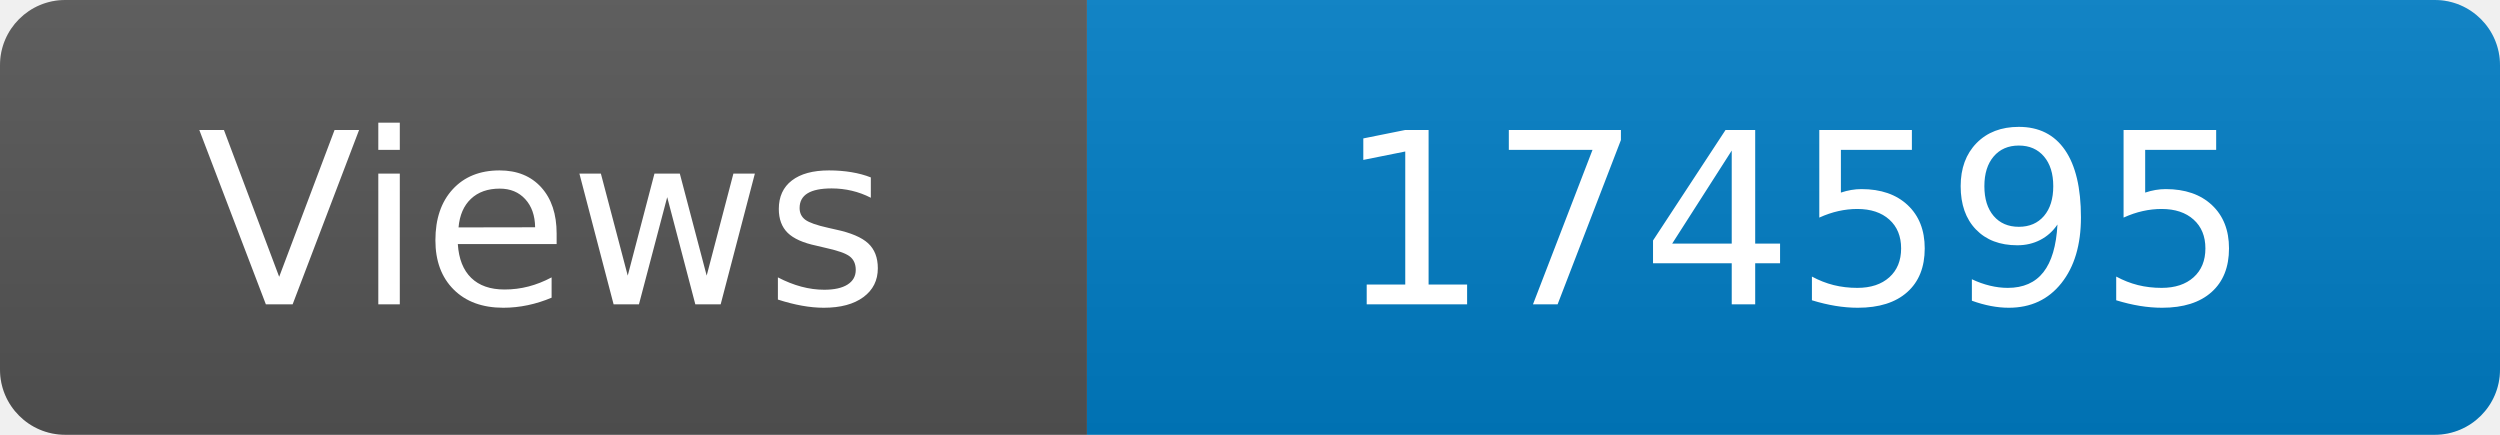
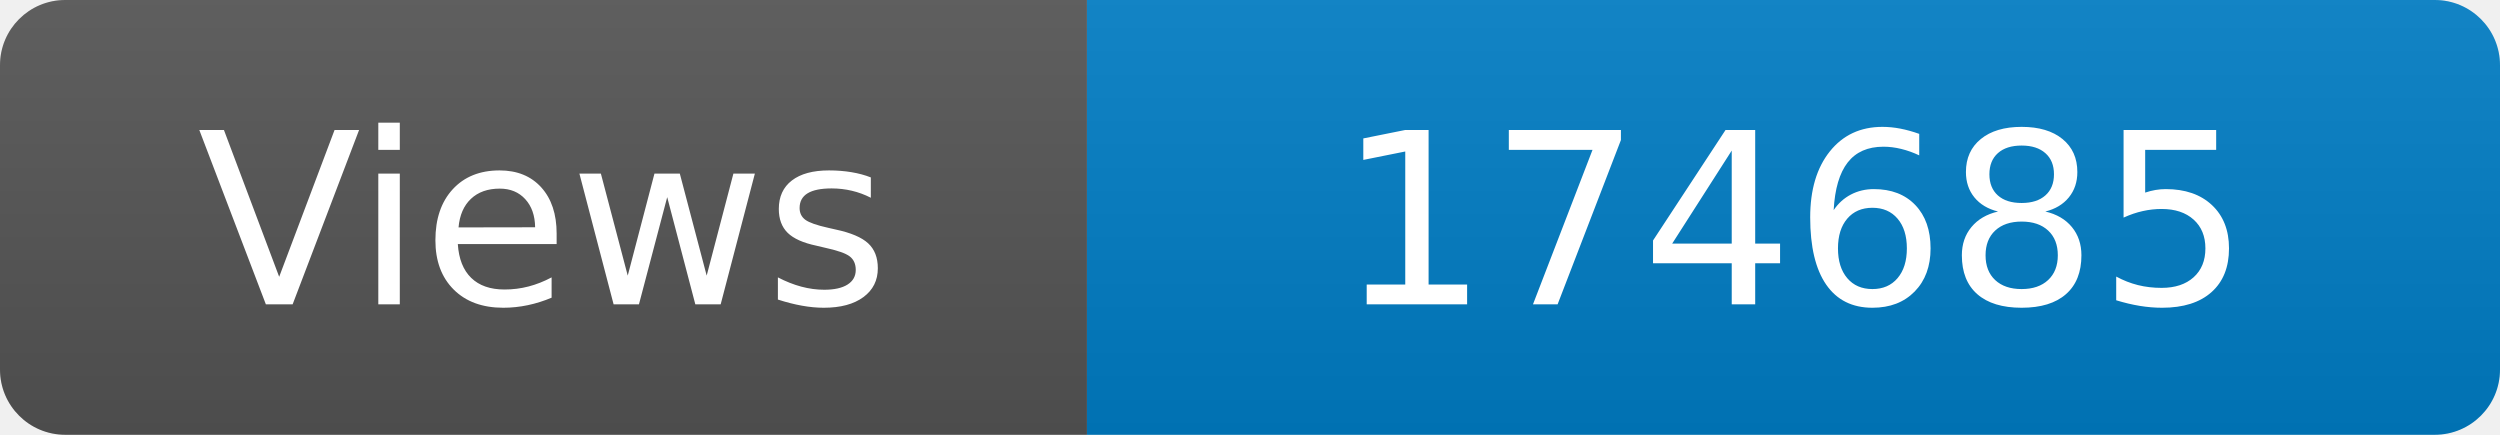
<svg xmlns="http://www.w3.org/2000/svg" width="115" height="20" role="img" aria-label="Maintained?: yes">
  <linearGradient id="s" x2="0" y2="100%">
    <stop offset="0" stop-color="#bbb" stop-opacity=".1" />
    <stop offset="1" stop-opacity=".1" />
  </linearGradient>
  <clipPath id="r">
    <rect width="115" height="20" rx="3" fill="#fff" />
  </clipPath>
  <g clip-path="url(#r)">
    <rect width="50" height="20" fill="#555" />
    <rect x="50" width="160" height="20" fill="#007ec6" />
    <rect width="115" height="20" fill="url(#s)" />
  </g>
  <g fill="#fff" text-anchor="middle" font-family="Verdana,Geneva,DejaVu Sans,sans-serif" font-size="110">
    <text x="250" y="140" transform="scale(.1)" fill="#fff">Views</text>
-     <text x="825" y="140" transform="scale(.1)" fill="#fff">174595</text>
+     <text x="825" y="140" transform="scale(.1)" fill="#fff">174685</text>
  </g>
</svg>
